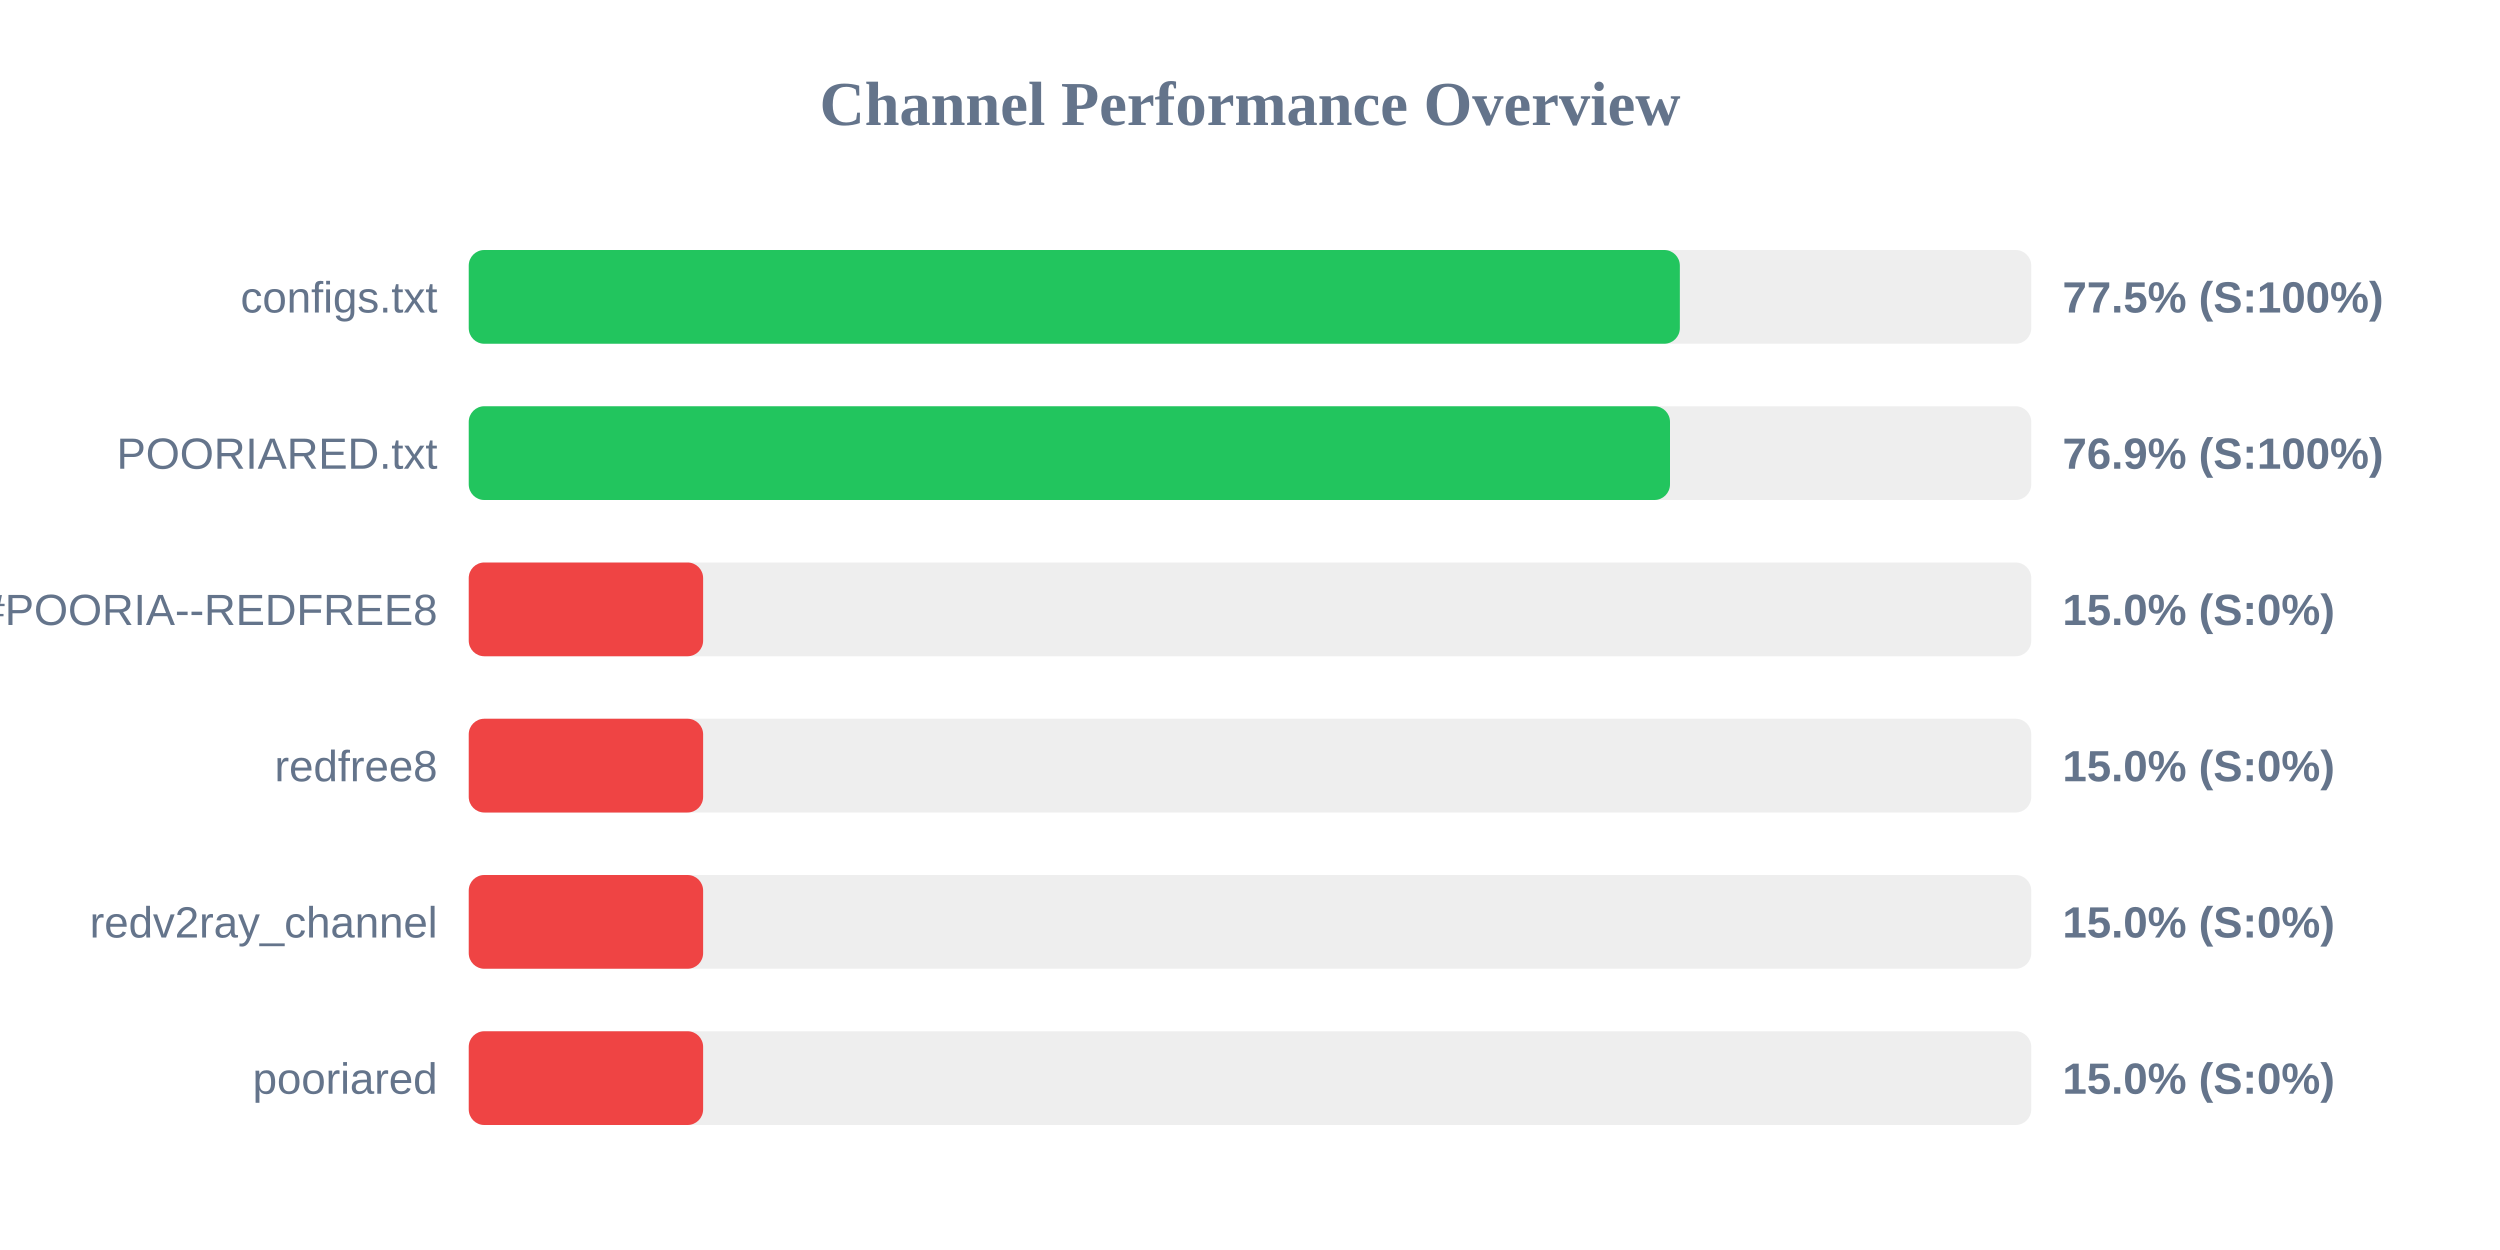
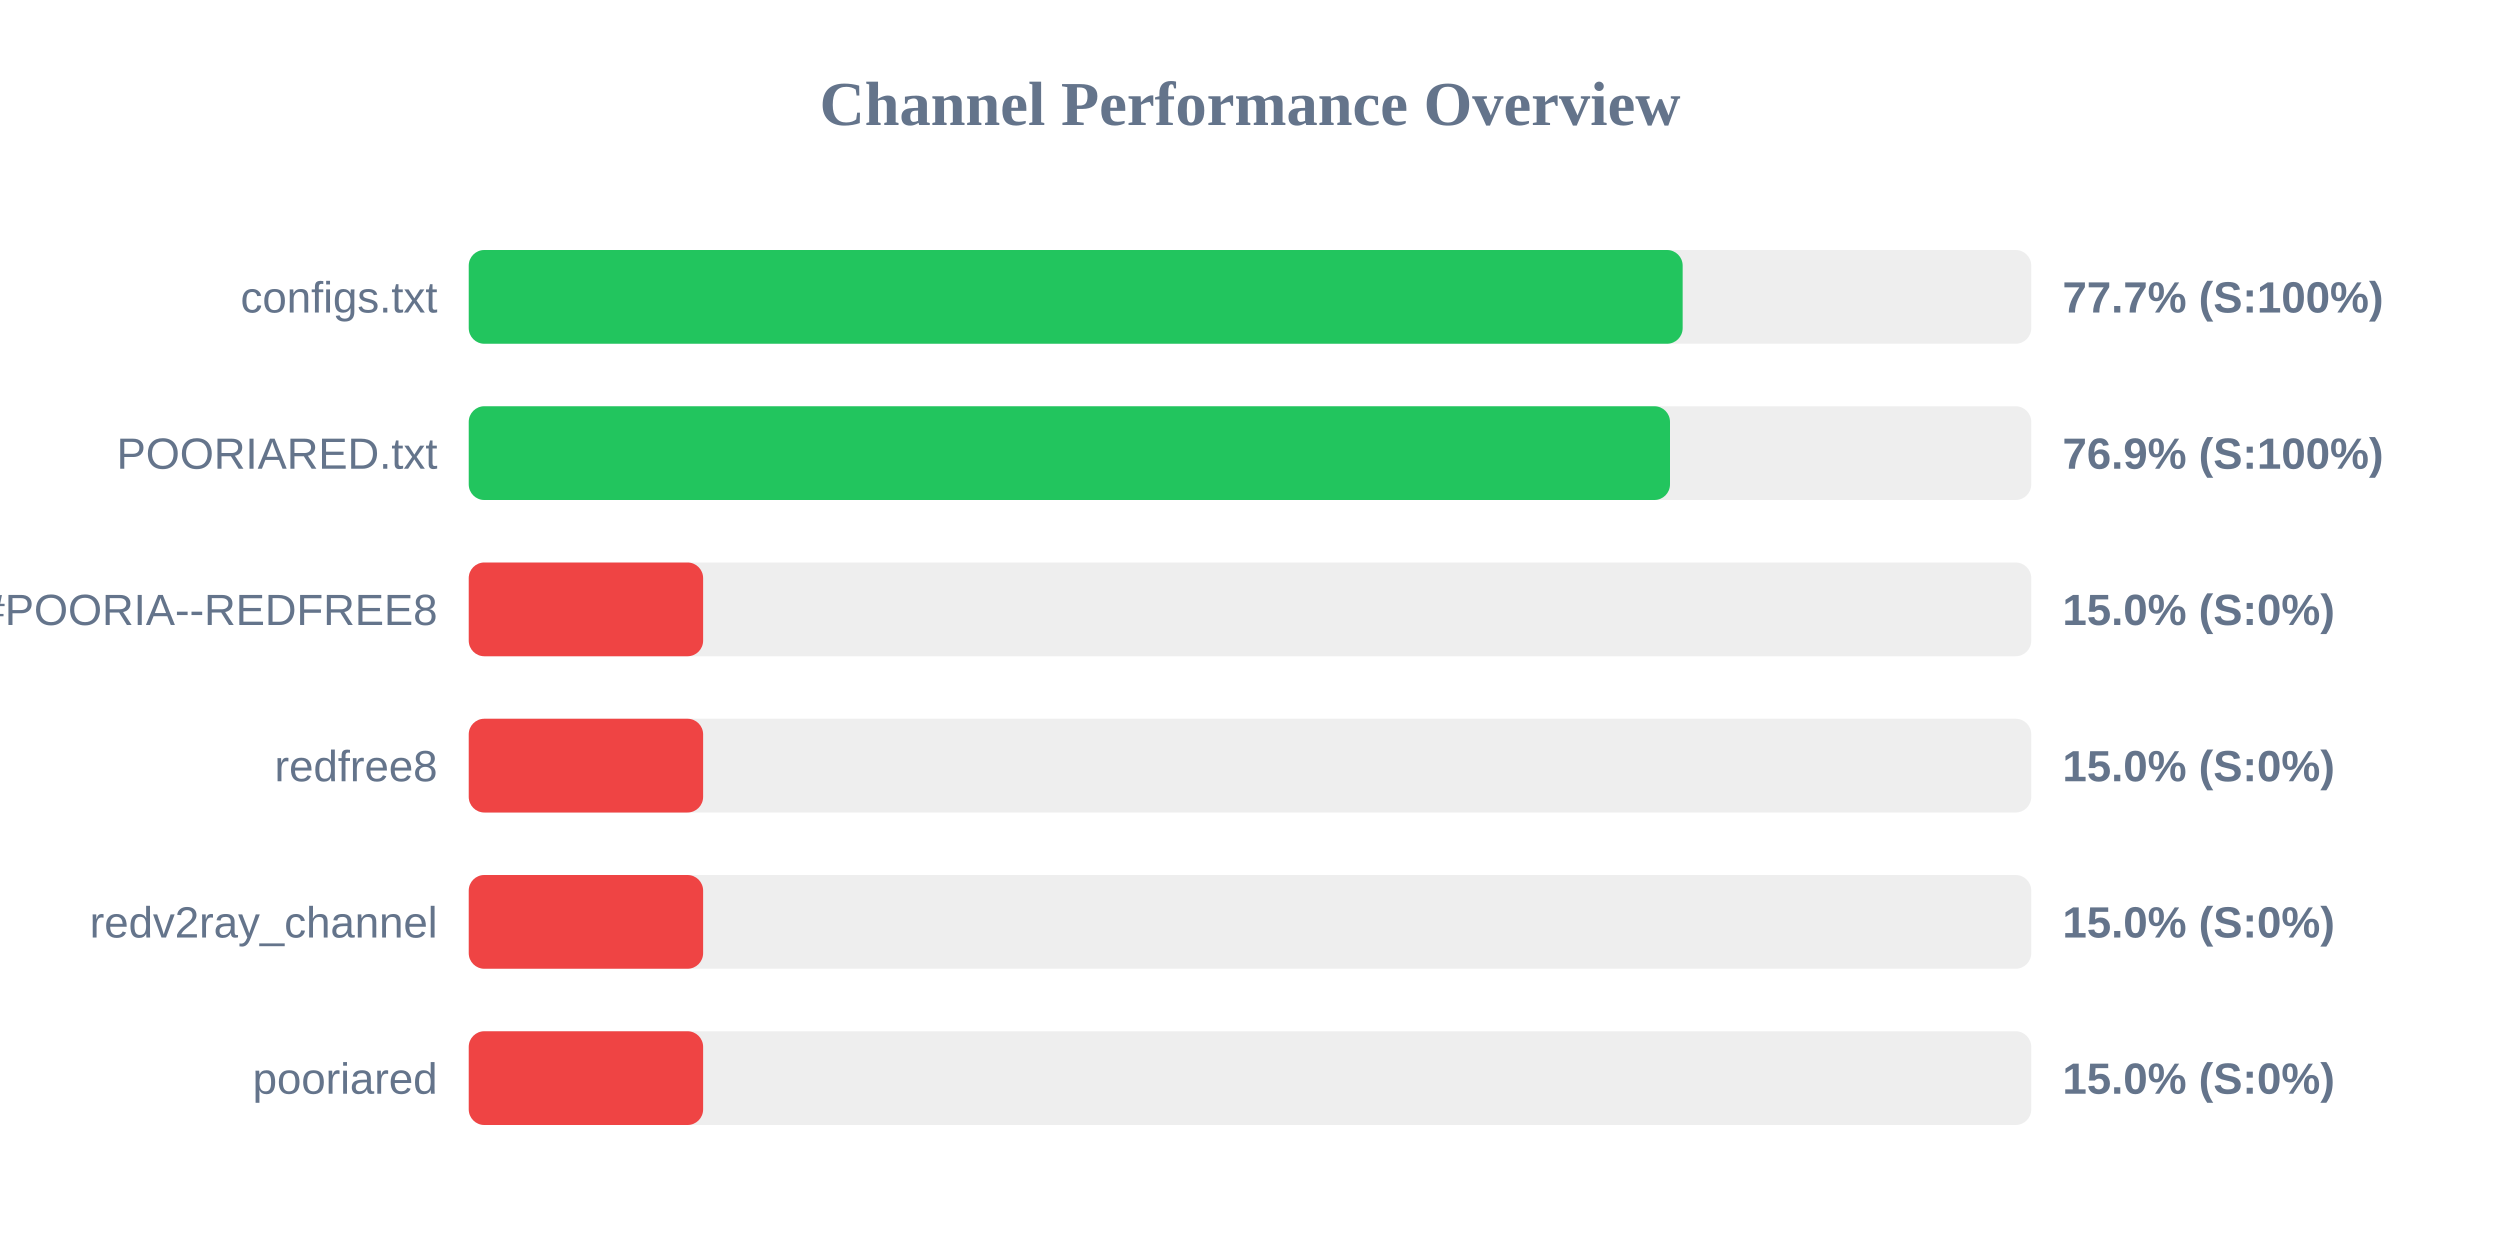
<svg xmlns="http://www.w3.org/2000/svg" width="800" height="400" version="1.1">
  <style>
        .row { font: 14px Arial; fill: #64748b; }
        .score { font: bold 14px Arial; fill: #64748b; }
    </style>
  <text x="400" y="40" text-anchor="middle" font-size="20px" font-weight="bold" fill="#64748b">Channel Performance Overview</text>
  <rect x="150" y="80" width="500" height="30" fill="#eee" rx="5" />
-   <rect x="150" y="80" width="387.55" height="30" fill="#22c55e" rx="5" />
+   <rect x="150" y="80" width="388.45" height="30" fill="#22c55e" rx="5" />
  <text x="140" y="100" text-anchor="end" class="row">configs.txt</text>
-   <text x="660" y="100" text-anchor="start" class="score">77.5% (S:100%)</text>
+   <text x="660" y="100" text-anchor="start" class="score">77.7% (S:100%)</text>
  <rect x="150" y="130" width="500" height="30" fill="#eee" rx="5" />
  <rect x="150" y="130" width="384.4" height="30" fill="#22c55e" rx="5" />
  <text x="140" y="150" text-anchor="end" class="row">POORIARED.txt</text>
  <text x="660" y="150" text-anchor="start" class="score">76.9% (S:100%)</text>
  <rect x="150" y="180" width="500" height="30" fill="#eee" rx="5" />
  <rect x="150" y="180" width="75.0" height="30" fill="#ef4444" rx="5" />
  <text x="140" y="200" text-anchor="end" class="row">POORIA--REDFREE8.txt#POORIA--REDFREE8</text>
  <text x="660" y="200" text-anchor="start" class="score">15.0% (S:0%)</text>
  <rect x="150" y="230" width="500" height="30" fill="#eee" rx="5" />
  <rect x="150" y="230" width="75.0" height="30" fill="#ef4444" rx="5" />
  <text x="140" y="250" text-anchor="end" class="row">redfree8</text>
  <text x="660" y="250" text-anchor="start" class="score">15.0% (S:0%)</text>
  <rect x="150" y="280" width="500" height="30" fill="#eee" rx="5" />
  <rect x="150" y="280" width="75.0" height="30" fill="#ef4444" rx="5" />
  <text x="140" y="300" text-anchor="end" class="row">redv2ray_channel</text>
  <text x="660" y="300" text-anchor="start" class="score">15.0% (S:0%)</text>
  <rect x="150" y="330" width="500" height="30" fill="#eee" rx="5" />
  <rect x="150" y="330" width="75.0" height="30" fill="#ef4444" rx="5" />
  <text x="140" y="350" text-anchor="end" class="row">pooriared</text>
  <text x="660" y="350" text-anchor="start" class="score">15.0% (S:0%)</text>
</svg>
